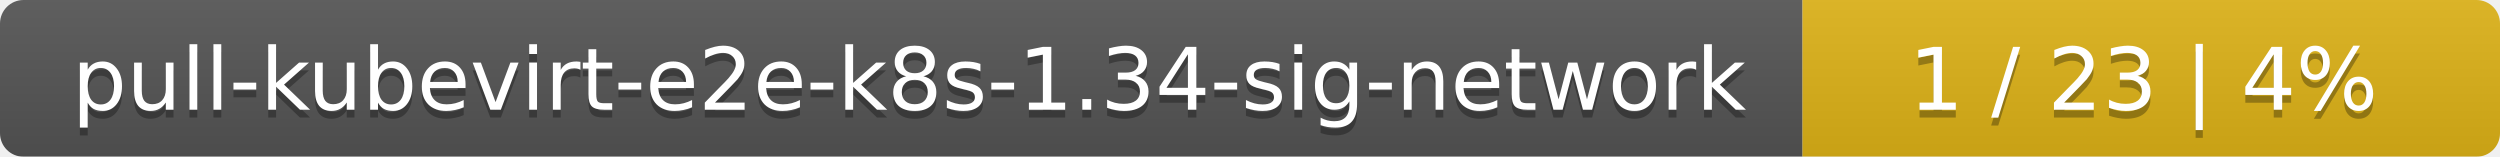
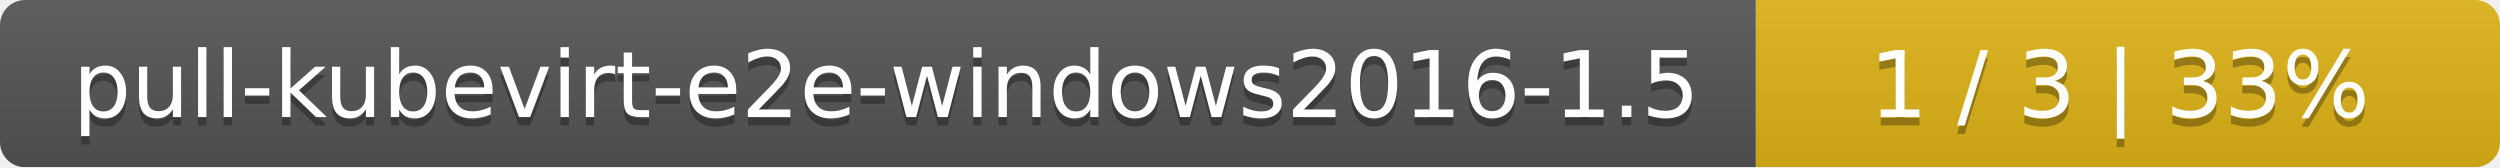
- <svg xmlns="http://www.w3.org/2000/svg" width="319" height="20">
+ <svg xmlns="http://www.w3.org/2000/svg" width="299" height="20">
  <linearGradient id="smooth" x2="0" y2="100%">
    <stop offset="0" stop-color="#bbb" stop-opacity=".1" />
    <stop offset="1" stop-opacity=".1" />
  </linearGradient>
  <mask id="round">
-     <rect width="319" height="20" rx="3" fill="#fff" />
+     <rect width="299" height="20" rx="3" fill="#fff" />
  </mask>
  <g mask="url(#round)">
-     <rect width="230" height="20" fill="#555" />
-     <rect x="230" width="89" height="20" fill="#dfb317" />
-     <rect width="319" height="20" fill="url(#smooth)" />
+     <rect width="210" height="20" fill="#555" />
+     <rect x="210" width="89" height="20" fill="#dfb317" />
+     <rect width="299" height="20" fill="url(#smooth)" />
  </g>
  <g fill="#fff" text-anchor="middle" font-family="DejaVu Sans,Verdana,Geneva,sans-serif" font-size="11">
-     <text x="116" y="15" fill="#010101" fill-opacity=".3">pull-kubevirt-e2e-k8s-1.34-sig-network</text>
-     <text x="116" y="14">pull-kubevirt-e2e-k8s-1.34-sig-network</text>
-     <text x="273.5" y="15" fill="#010101" fill-opacity=".3">1 / 23    |    4%</text>
-     <text x="273.5" y="14">1 / 23    |    4%</text>
+     <text x="106" y="15" fill="#010101" fill-opacity=".3">pull-kubevirt-e2e-windows2016-1.5</text>
+     <text x="106" y="14">pull-kubevirt-e2e-windows2016-1.5</text>
+     <text x="253.5" y="15" fill="#010101" fill-opacity=".3">1 / 3    |    33%</text>
+     <text x="253.5" y="14">1 / 3    |    33%</text>
  </g>
</svg>
